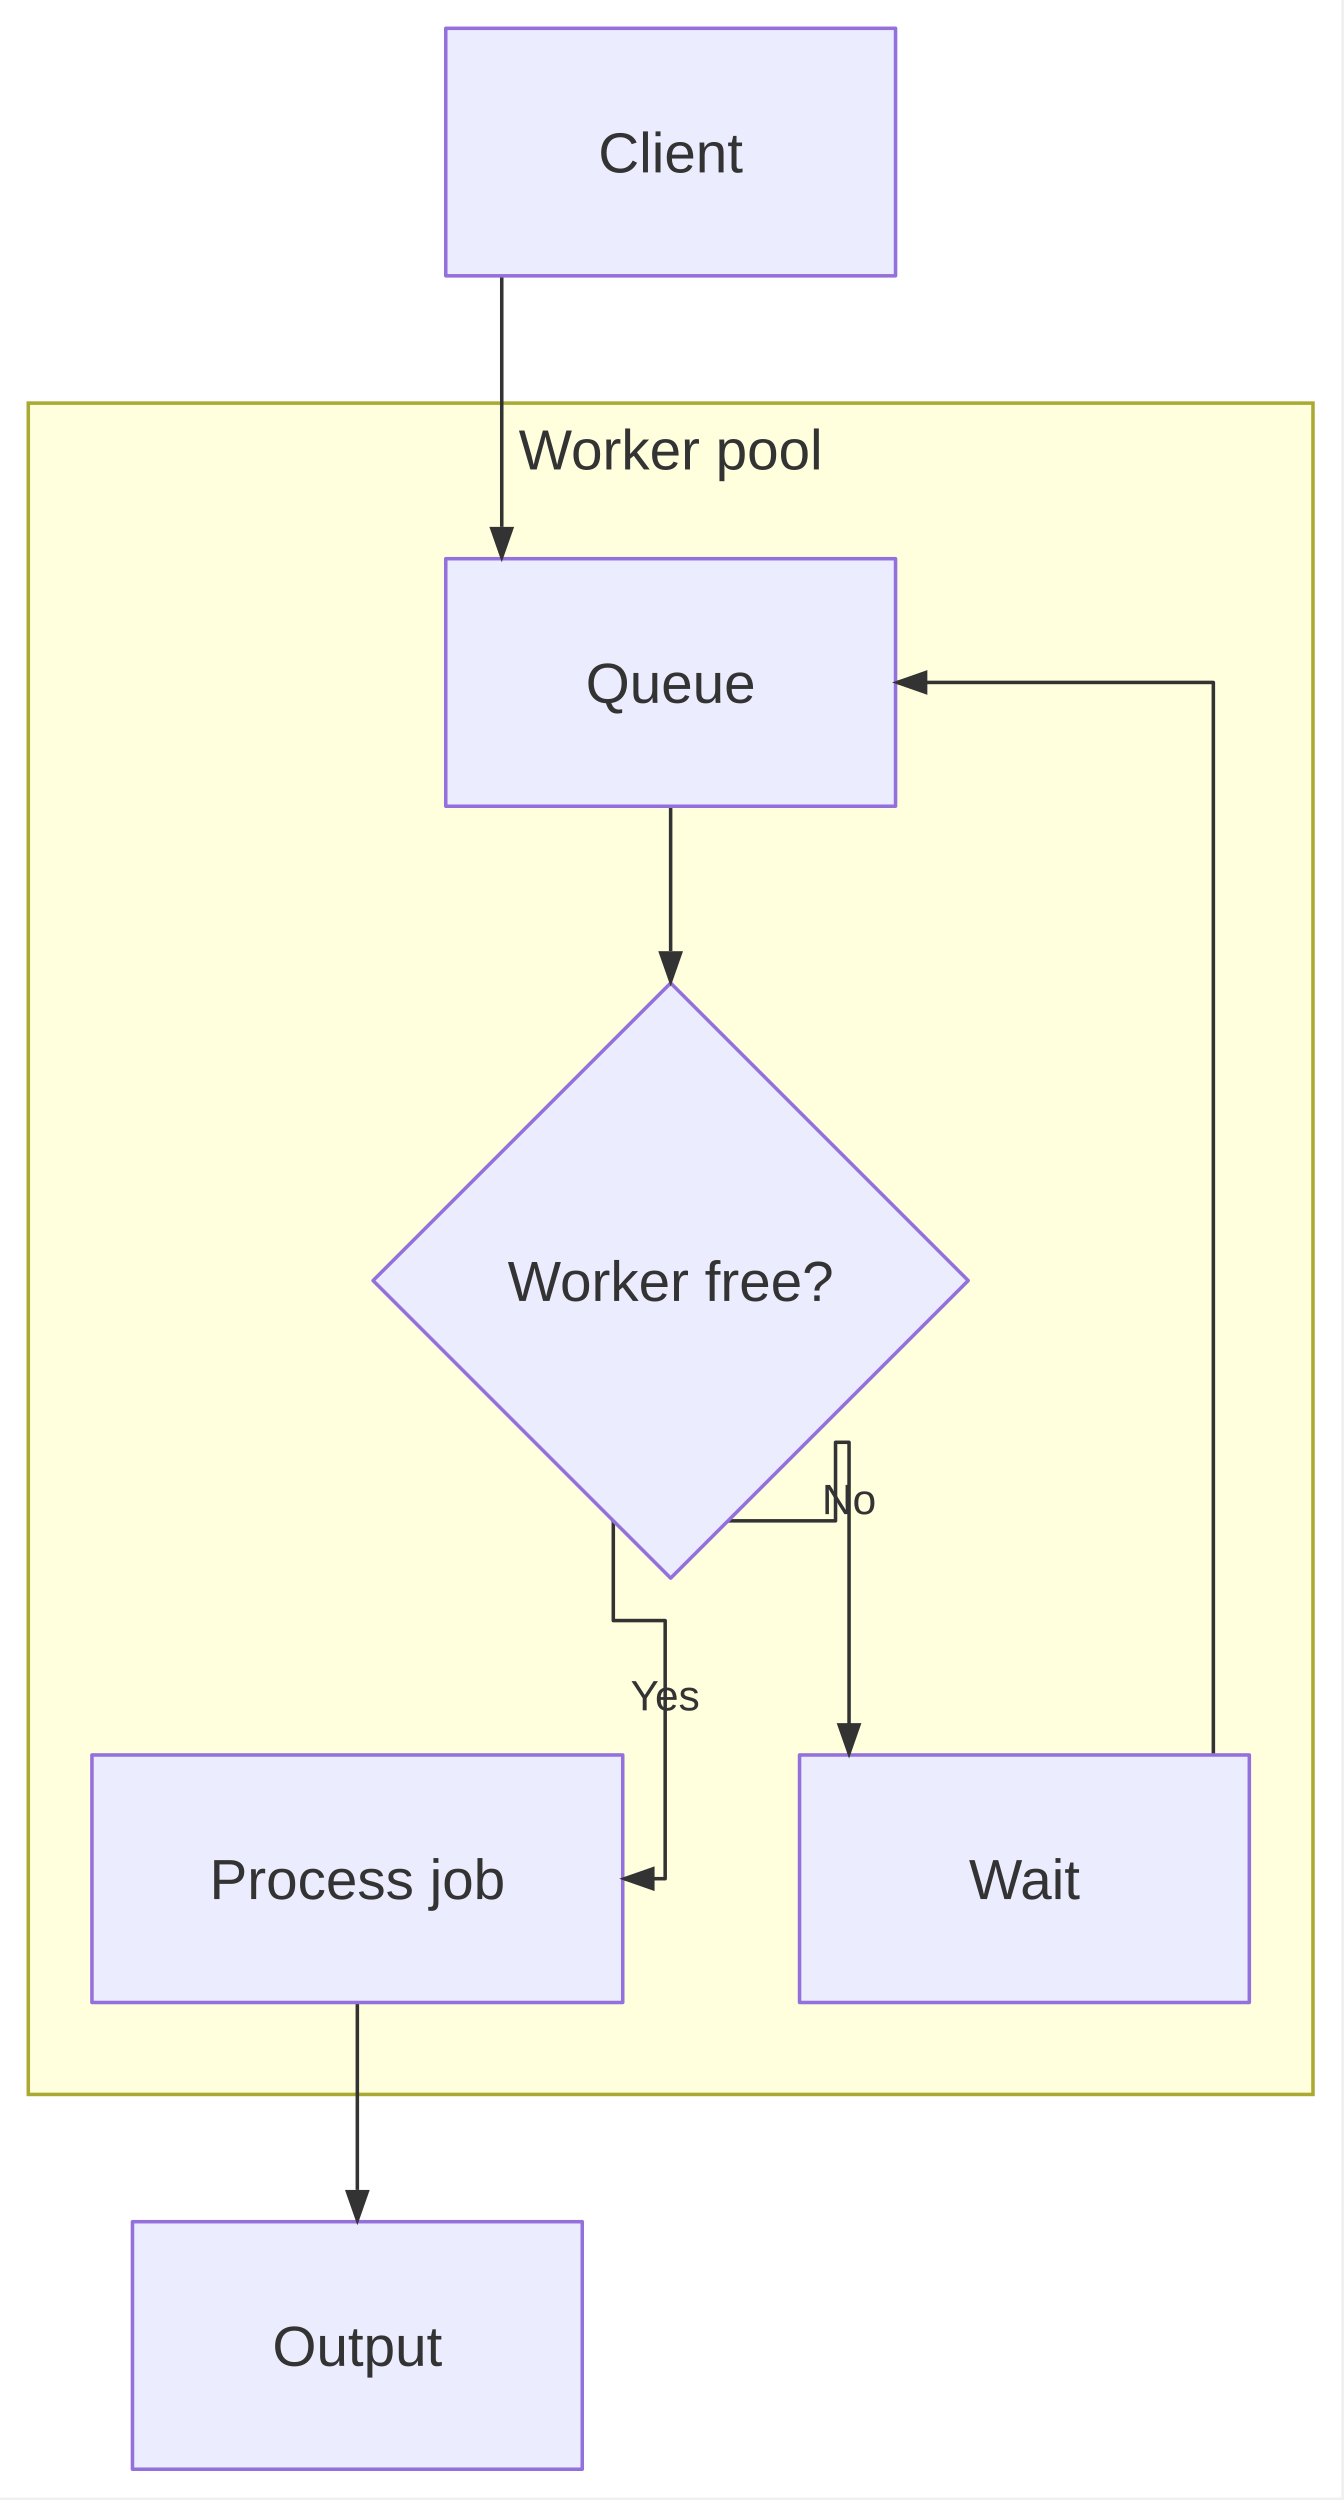
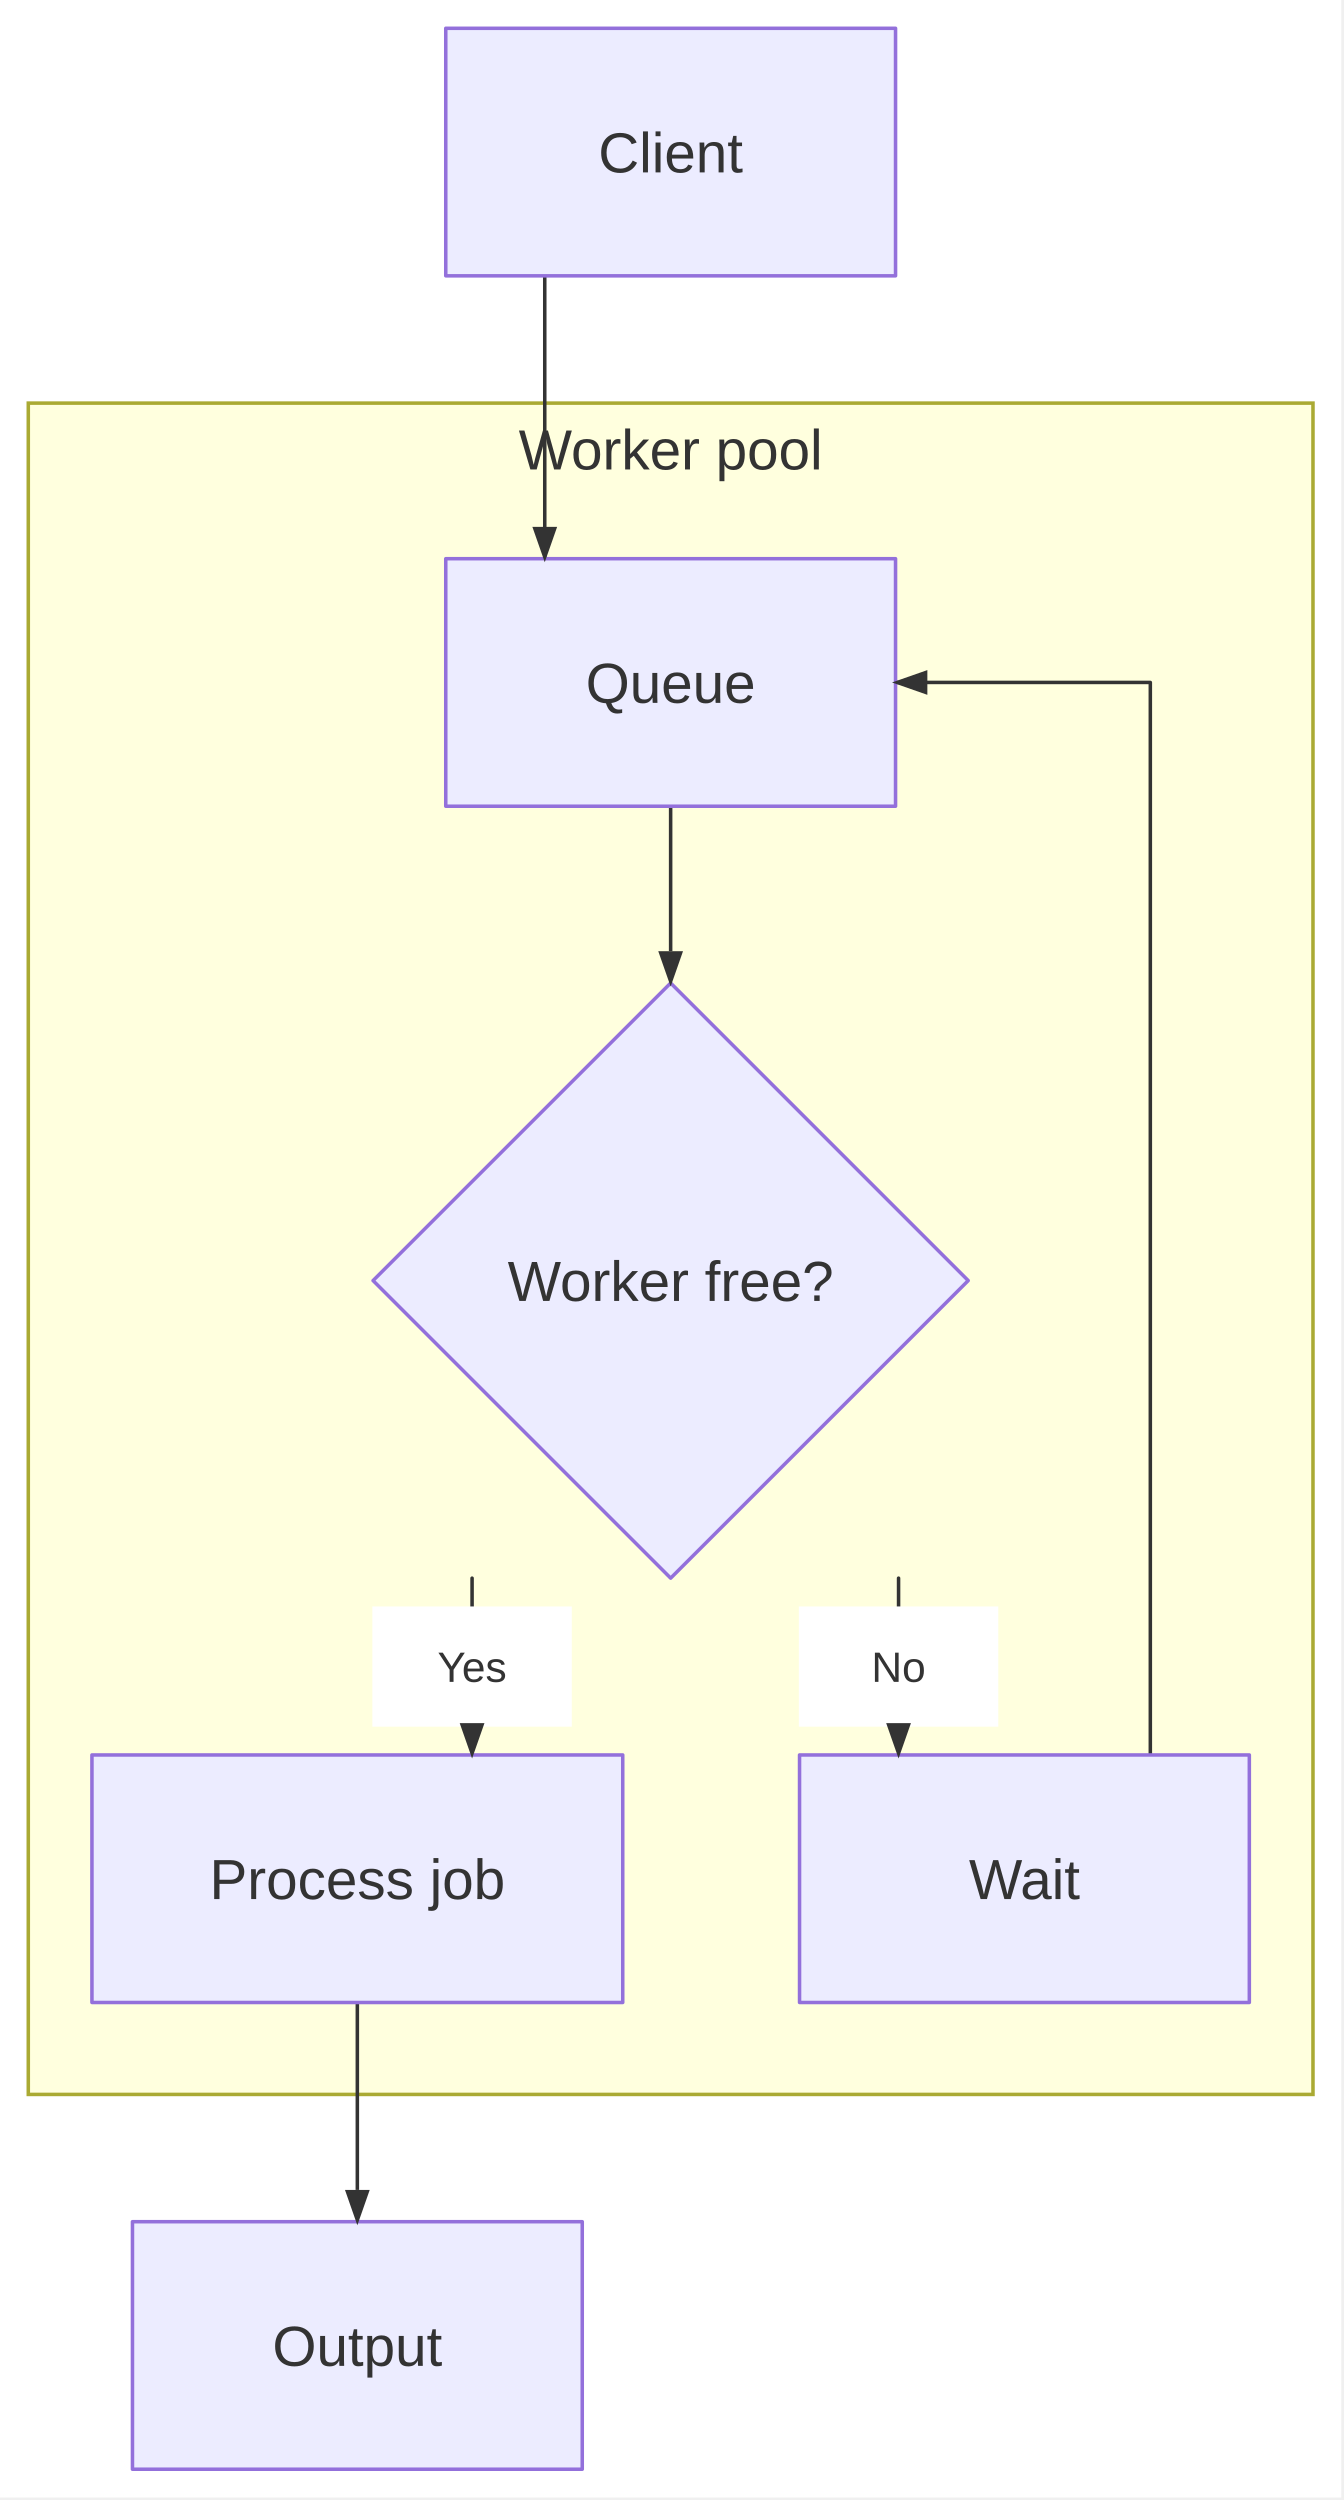
<svg xmlns="http://www.w3.org/2000/svg" width="380" height="707" viewBox="0 0 380 707">
  <rect x="0" y="0" width="379.312" height="706.304" fill="white" />
  <rect x="8" y="114" width="363.312" height="478.304" fill="#ffffde" stroke="#aaaa33" stroke-width="1" />
  <text x="189.656" y="132.76" text-anchor="middle" fill="#333" font-family="&quot;trebuchet ms&quot;, verdana, arial, sans-serif" font-size="16px">Worker pool</text>
  <line x1="189.656" y1="228" x2="189.656" y2="269" stroke="#333333" stroke-width="1" stroke-linecap="butt" data-edge-source="Q" data-edge-target="W" />
-   <path d="M173.443,430.091L173.443,458.304L188.112,458.304L188.112,531.304L176.112,531.304" fill="none" stroke="#333333" stroke-width="1" stroke-linejoin="round" stroke-linecap="round" data-edge-source="W" data-edge-target="P" />
-   <text x="188.112" y="483.683" text-anchor="middle" fill="#333333" font-family="&quot;trebuchet ms&quot;, verdana, arial, sans-serif" font-size="12" font-weight="normal">
-     <tspan x="188.112" dy="0">Yes</tspan>
+   <line x1="133.504" y1="446.304" x2="133.504" y2="458.304" stroke="#333333" stroke-width="1" stroke-linecap="round" />
+   <line x1="133.504" y1="458.304" x2="133.504" y2="487.304" stroke="#333333" stroke-width="1" stroke-linecap="butt" data-edge-source="W" data-edge-target="P" />
+   <rect x="105.304" y="454.304" width="56.4" height="34" fill="#ffffff" stroke="none" />
+   <text x="133.504" y="475.624" text-anchor="middle" fill="#333333" font-family="&quot;trebuchet ms&quot;, verdana, arial, sans-serif" font-size="12" font-weight="normal">
+     <tspan x="133.504" dy="0">Yes</tspan>
  </text>
-   <path d="M205.869,430.091L205.869,430.091L236.288,430.091L236.288,407.887L240.112,407.887L240.112,496.304" fill="none" stroke="#333333" stroke-width="1" stroke-linejoin="round" stroke-linecap="round" data-edge-source="W" data-edge-target="Wait" />
-   <text x="240.112" y="428.192" text-anchor="middle" fill="#333333" font-family="&quot;trebuchet ms&quot;, verdana, arial, sans-serif" font-size="12" font-weight="normal">
-     <tspan x="240.112" dy="0">No</tspan>
+   <line x1="254.112" y1="446.304" x2="254.112" y2="458.304" stroke="#333333" stroke-width="1" stroke-linecap="round" />
+   <line x1="254.112" y1="458.304" x2="254.112" y2="487.304" stroke="#333333" stroke-width="1" stroke-linecap="butt" data-edge-source="W" data-edge-target="Wait" />
+   <rect x="225.912" y="454.304" width="56.4" height="34" fill="#ffffff" stroke="none" />
+   <text x="254.112" y="475.624" text-anchor="middle" fill="#333333" font-family="&quot;trebuchet ms&quot;, verdana, arial, sans-serif" font-size="12" font-weight="normal">
+     <tspan x="254.112" dy="0">No</tspan>
  </text>
-   <path d="M343.136,496.304L343.136,193L253.256,193" fill="none" stroke="#333333" stroke-width="1" stroke-linejoin="round" stroke-linecap="round" data-edge-source="Wait" data-edge-target="Q" />
-   <line x1="141.896" y1="78" x2="141.896" y2="149" stroke="#333333" stroke-width="1" stroke-linecap="butt" data-edge-source="Client" data-edge-target="Q" />
+   <path d="M325.312,496.304L325.312,193L253.256,193" fill="none" stroke="#333333" stroke-width="1" stroke-linejoin="round" stroke-linecap="round" data-edge-source="Wait" data-edge-target="Q" />
+   <path d="M128.616,60L154.056,60L154.056,158" fill="none" stroke="#333333" stroke-width="1" stroke-linejoin="round" stroke-linecap="round" data-edge-source="Client" data-edge-target="Q" />
  <line x1="101.056" y1="566.304" x2="101.056" y2="619.304" stroke="#333333" stroke-width="1" stroke-linecap="butt" data-edge-source="P" data-edge-target="Out" />
  <path d="M126.06,8 H253.26 V78 H126.06 Z" fill="#ECECFF" stroke="#9370DB" stroke-width="1" stroke-linejoin="round" stroke-linecap="round" />
  <path d="M126.06,158 H253.26 V228 H126.06 Z" fill="#ECECFF" stroke="#9370DB" stroke-width="1" stroke-linejoin="round" stroke-linecap="round" />
  <path d="M189.66,278 L273.81,362.15 L189.66,446.3 L105.5,362.15 Z" fill="#ECECFF" stroke="#9370DB" stroke-width="1" stroke-linejoin="round" stroke-linecap="round" />
  <path d="M26,496.3 H176.11 V566.3 H26 Z" fill="#ECECFF" stroke="#9370DB" stroke-width="1" stroke-linejoin="round" stroke-linecap="round" />
  <path d="M226.11,496.3 H353.31 V566.3 H226.11 Z" fill="#ECECFF" stroke="#9370DB" stroke-width="1" stroke-linejoin="round" stroke-linecap="round" />
  <path d="M37.46,628.3 H164.66 V698.3 H37.46 Z" fill="#ECECFF" stroke="#9370DB" stroke-width="1" stroke-linejoin="round" stroke-linecap="round" />
  <polygon points="189.656,279 186.156,269 193.156,269" fill="#333333" stroke="none" />
-   <polygon points="175.112,531.304 185.112,527.804 185.112,534.804" fill="#333333" stroke="none" />
-   <polygon points="240.112,497.304 236.612,487.304 243.612,487.304" fill="#333333" stroke="none" />
+   <polygon points="133.504,497.304 130.004,487.304 137.004,487.304" fill="#333333" stroke="none" />
+   <polygon points="254.112,497.304 250.612,487.304 257.612,487.304" fill="#333333" stroke="none" />
  <polygon points="252.256,193 262.256,189.5 262.256,196.5" fill="#333333" stroke="none" />
-   <polygon points="141.896,159 138.396,149 145.396,149" fill="#333333" stroke="none" />
+   <polygon points="154.056,159 150.556,149 157.556,149" fill="#333333" stroke="none" />
  <polygon points="101.056,629.304 97.556,619.304 104.556,619.304" fill="#333333" stroke="none" />
  <text x="189.656" y="48.76" text-anchor="middle" fill="#333" font-family="&quot;trebuchet ms&quot;, verdana, arial, sans-serif" font-size="16" font-weight="normal">Client</text>
  <text x="189.656" y="198.76" text-anchor="middle" fill="#333" font-family="&quot;trebuchet ms&quot;, verdana, arial, sans-serif" font-size="16" font-weight="normal">Queue</text>
  <text x="189.656" y="367.912" text-anchor="middle" fill="#333" font-family="&quot;trebuchet ms&quot;, verdana, arial, sans-serif" font-size="16" font-weight="normal">Worker free?</text>
  <text x="101.056" y="537.064" text-anchor="middle" fill="#333" font-family="&quot;trebuchet ms&quot;, verdana, arial, sans-serif" font-size="16" font-weight="normal">Process job</text>
  <text x="289.712" y="537.064" text-anchor="middle" fill="#333" font-family="&quot;trebuchet ms&quot;, verdana, arial, sans-serif" font-size="16" font-weight="normal">Wait</text>
  <text x="101.056" y="669.064" text-anchor="middle" fill="#333" font-family="&quot;trebuchet ms&quot;, verdana, arial, sans-serif" font-size="16" font-weight="normal">Output</text>
</svg>
